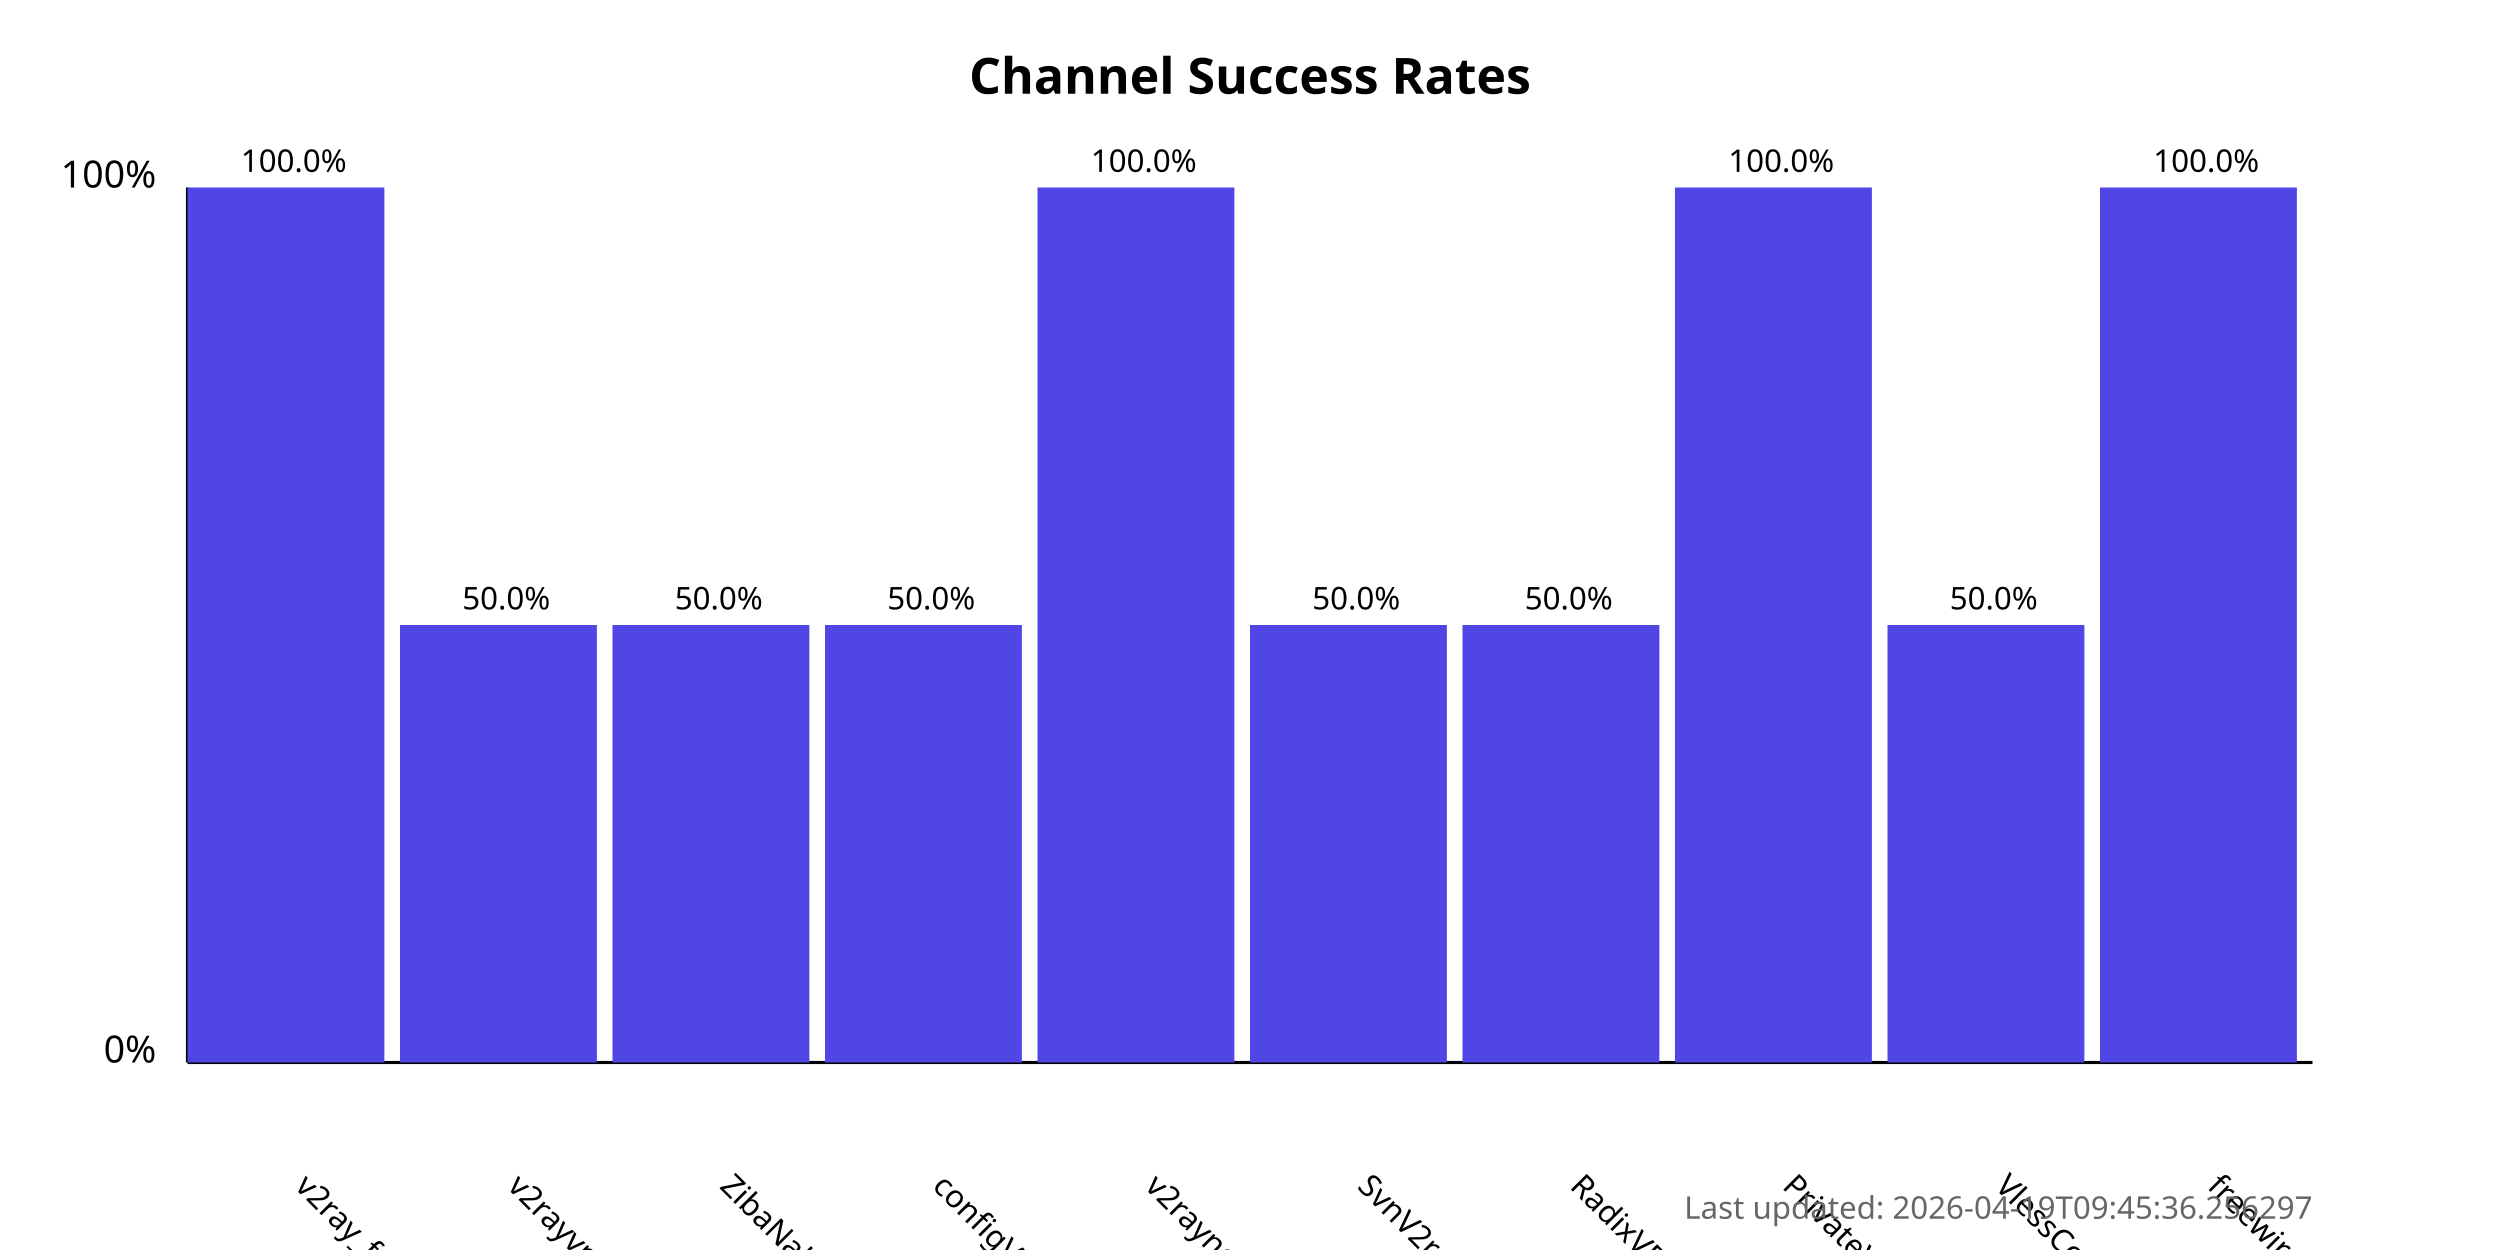
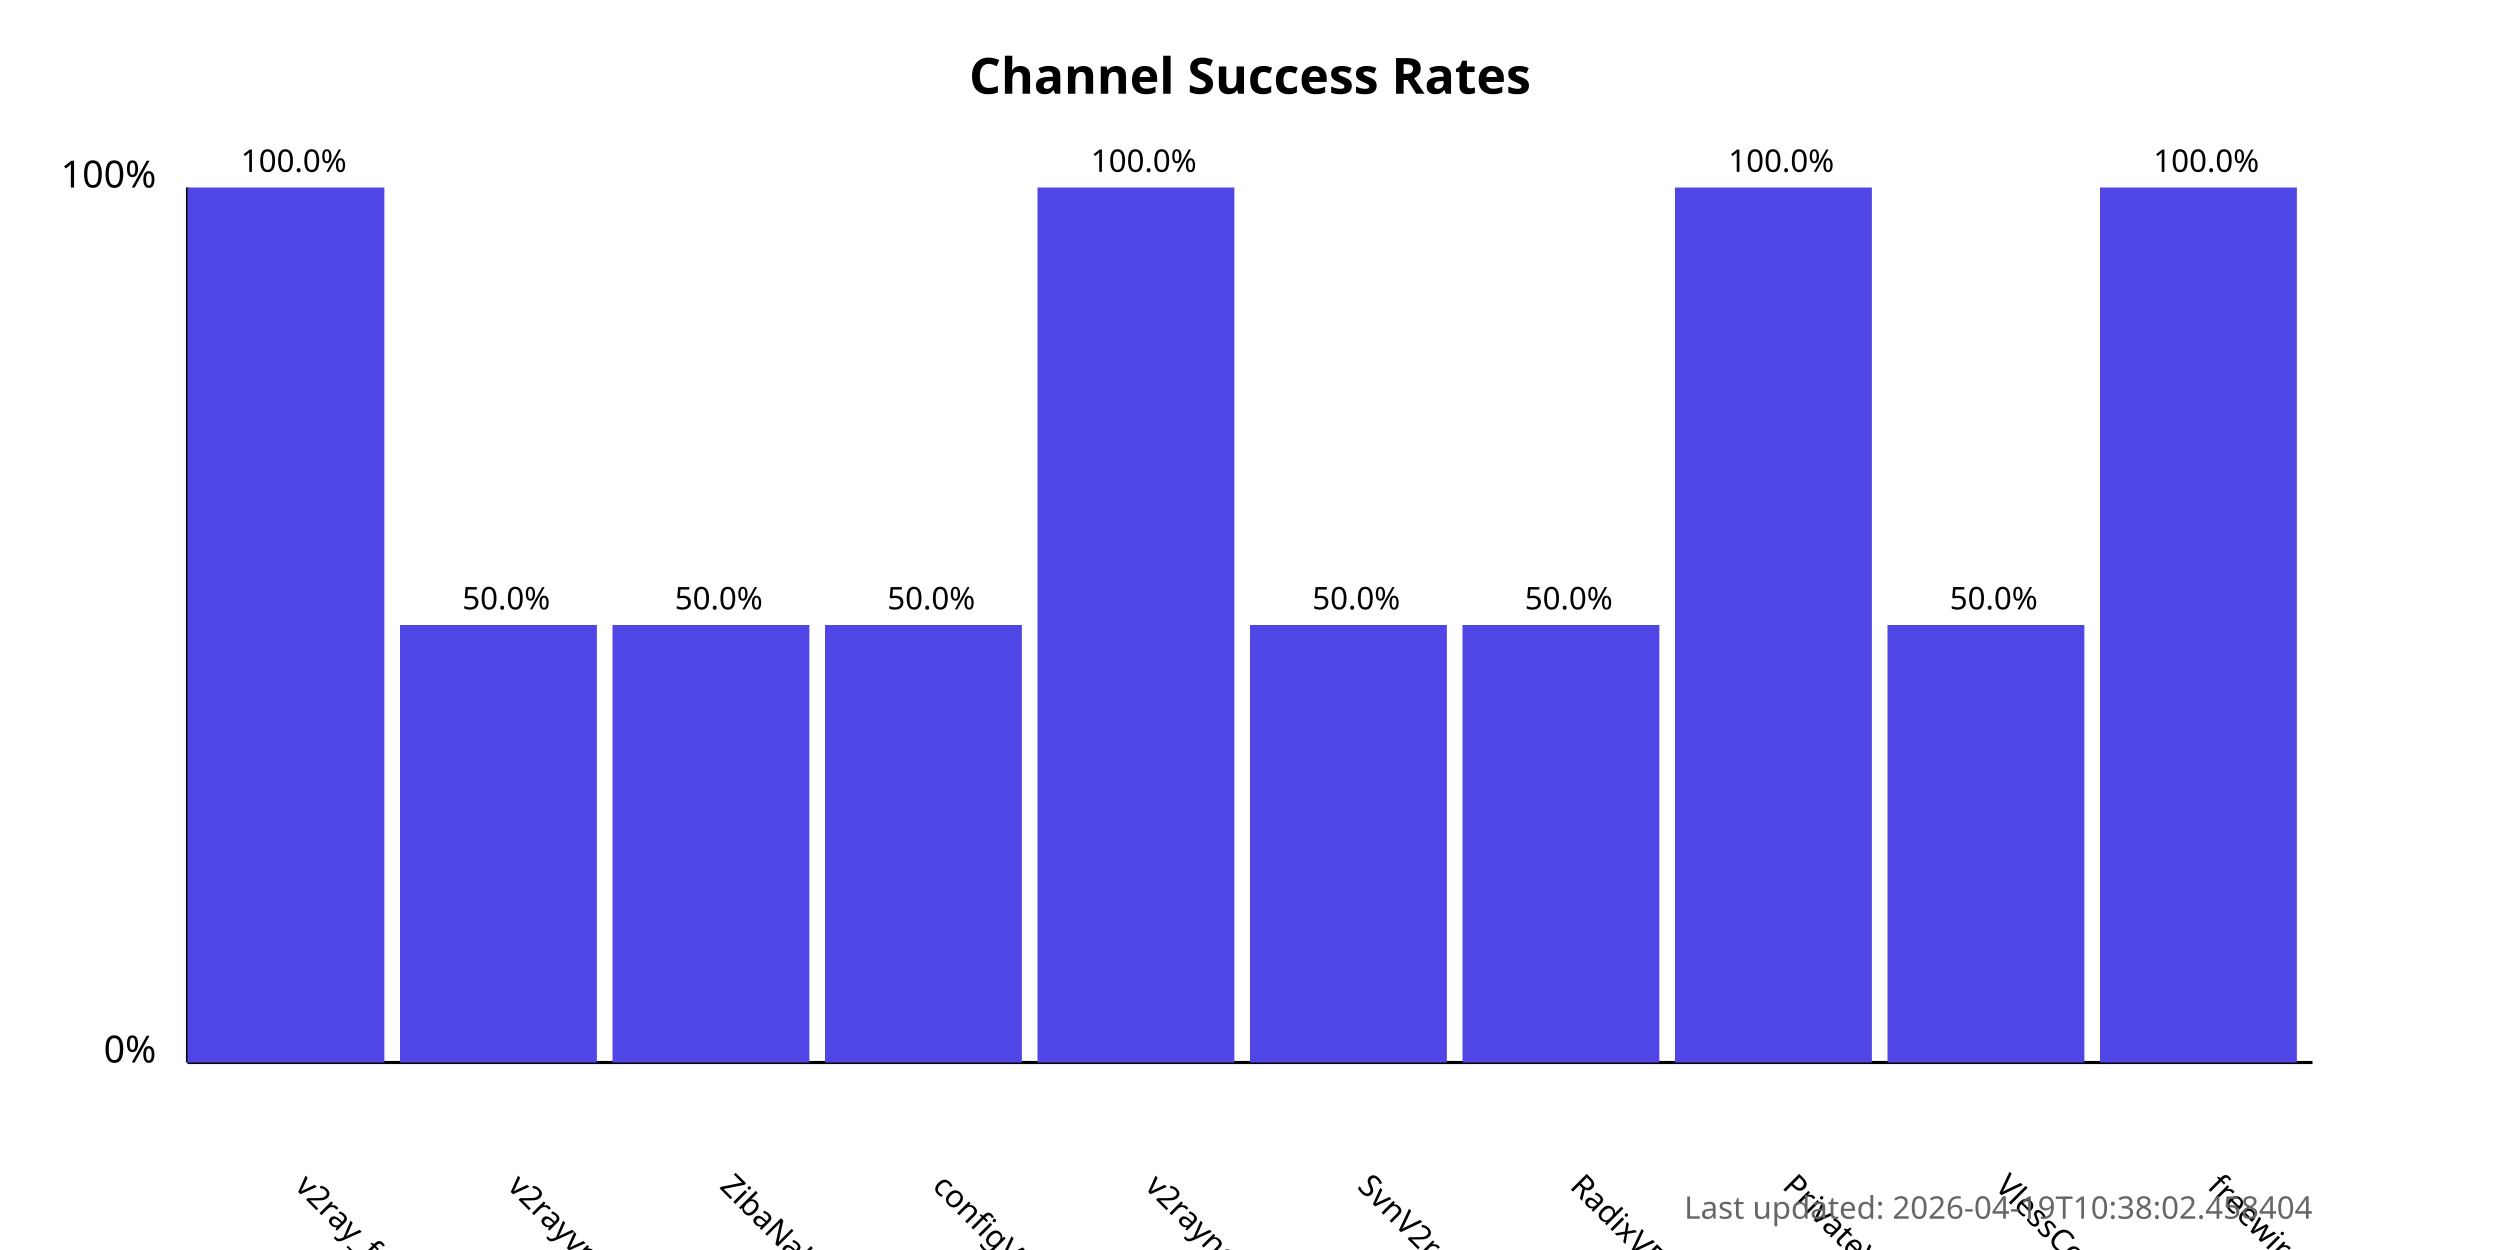
<svg xmlns="http://www.w3.org/2000/svg" width="800" height="400">
  <style>
            .chart-title { font: bold 16px sans-serif; }
            .axis-label { font: 12px sans-serif; }
            .tick-label { font: 10px sans-serif; }
            .bar { fill: #4f46e5; }
            .bar:hover { fill: #6366f1; }
            .timestamp { font: 10px sans-serif; fill: #666; }
        </style>
  <text x="400.0" y="30" text-anchor="middle" class="chart-title">
            Channel Success Rates
        </text>
  <line x1="60" y1="340" x2="60" y2="60" stroke="black" stroke-width="1" />
  <line x1="60" y1="340" x2="740" y2="340" stroke="black" stroke-width="1" />
  <text x="50" y="340" text-anchor="end" class="axis-label">0%</text>
  <text x="50" y="60" text-anchor="end" class="axis-label">100%</text>
  <g>
    <rect x="60" y="60.0" width="63.0" height="280.0" class="bar" />
    <text x="94.0" y="380" transform="rotate(45, 94.0, 380)" text-anchor="start" class="tick-label">
                v2ray_free_conf
            </text>
    <text x="94.0" y="55.0" text-anchor="middle" class="tick-label">
                100.0%
            </text>
  </g>
  <g>
    <rect x="128.0" y="200.0" width="63.0" height="140.0" class="bar" />
    <text x="162.0" y="380" transform="rotate(45, 162.0, 380)" text-anchor="start" class="tick-label">
                v2rayvpno
            </text>
    <text x="162.0" y="195.0" text-anchor="middle" class="tick-label">
                50.0%
            </text>
  </g>
  <g>
    <rect x="196.0" y="200.0" width="63.0" height="140.0" class="bar" />
    <text x="230.0" y="380" transform="rotate(45, 230.0, 380)" text-anchor="start" class="tick-label">
                ZibaNabz
            </text>
    <text x="230.0" y="195.0" text-anchor="middle" class="tick-label">
                50.0%
            </text>
  </g>
  <g>
    <rect x="264.0" y="200.0" width="63.0" height="140.0" class="bar" />
    <text x="298.0" y="380" transform="rotate(45, 298.0, 380)" text-anchor="start" class="tick-label">
                configV2rayForFree
            </text>
    <text x="298.0" y="195.0" text-anchor="middle" class="tick-label">
                50.0%
            </text>
  </g>
  <g>
    <rect x="332.0" y="60.0" width="63.0" height="280.0" class="bar" />
    <text x="366.0" y="380" transform="rotate(45, 366.0, 380)" text-anchor="start" class="tick-label">
                v2rayngvpn
            </text>
    <text x="366.0" y="55.0" text-anchor="middle" class="tick-label">
                100.0%
            </text>
  </g>
  <g>
    <rect x="400.0" y="200.0" width="63.0" height="140.0" class="bar" />
    <text x="434.0" y="380" transform="rotate(45, 434.0, 380)" text-anchor="start" class="tick-label">
                SvnV2ray
            </text>
    <text x="434.0" y="195.0" text-anchor="middle" class="tick-label">
                50.0%
            </text>
  </g>
  <g>
    <rect x="468.0" y="200.0" width="63.0" height="140.0" class="bar" />
    <text x="502.0" y="380" transform="rotate(45, 502.0, 380)" text-anchor="start" class="tick-label">
                RadixVPN
            </text>
    <text x="502.0" y="195.0" text-anchor="middle" class="tick-label">
                50.0%
            </text>
  </g>
  <g>
    <rect x="536.0" y="60.0" width="63.0" height="280.0" class="bar" />
    <text x="570.0" y="380" transform="rotate(45, 570.0, 380)" text-anchor="start" class="tick-label">
                PrivateVPNs
            </text>
    <text x="570.0" y="55.0" text-anchor="middle" class="tick-label">
                100.0%
            </text>
  </g>
  <g>
    <rect x="604.0" y="200.0" width="63.0" height="140.0" class="bar" />
    <text x="638.0" y="380" transform="rotate(45, 638.0, 380)" text-anchor="start" class="tick-label">
                VlessConfig
            </text>
    <text x="638.0" y="195.0" text-anchor="middle" class="tick-label">
                50.0%
            </text>
  </g>
  <g>
    <rect x="672.0" y="60.0" width="63.0" height="280.0" class="bar" />
    <text x="706.0" y="380" transform="rotate(45, 706.0, 380)" text-anchor="start" class="tick-label">
                freewireguard
            </text>
    <text x="706.0" y="55.0" text-anchor="middle" class="tick-label">
                100.0%
            </text>
  </g>
  <text x="740" y="390" text-anchor="end" class="timestamp">
-             Last updated: 2026-04-19T09:45:36.256297
+             Last updated: 2026-04-19T10:38:02.458404
        </text>
</svg>
